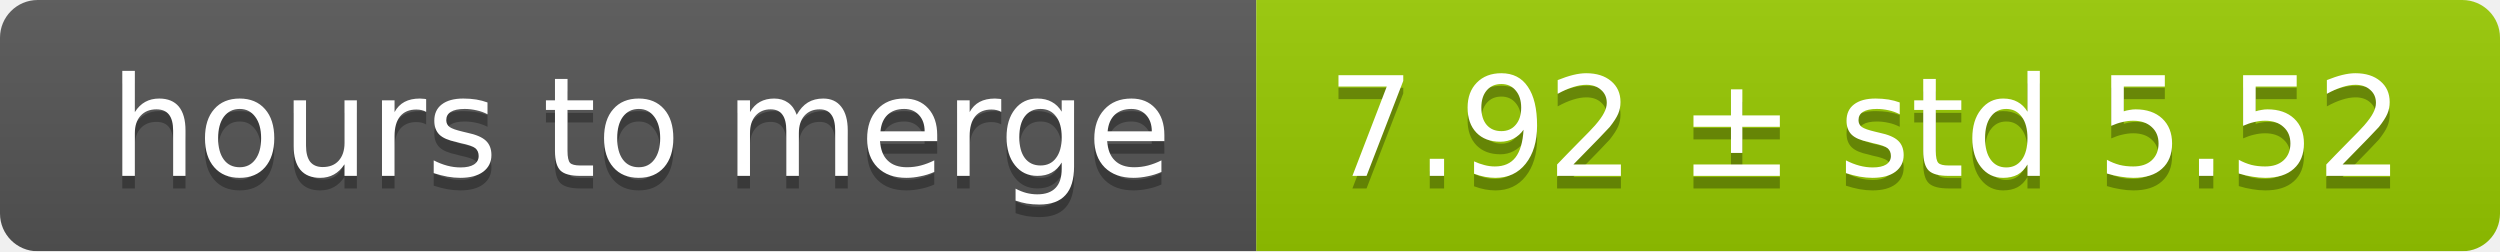
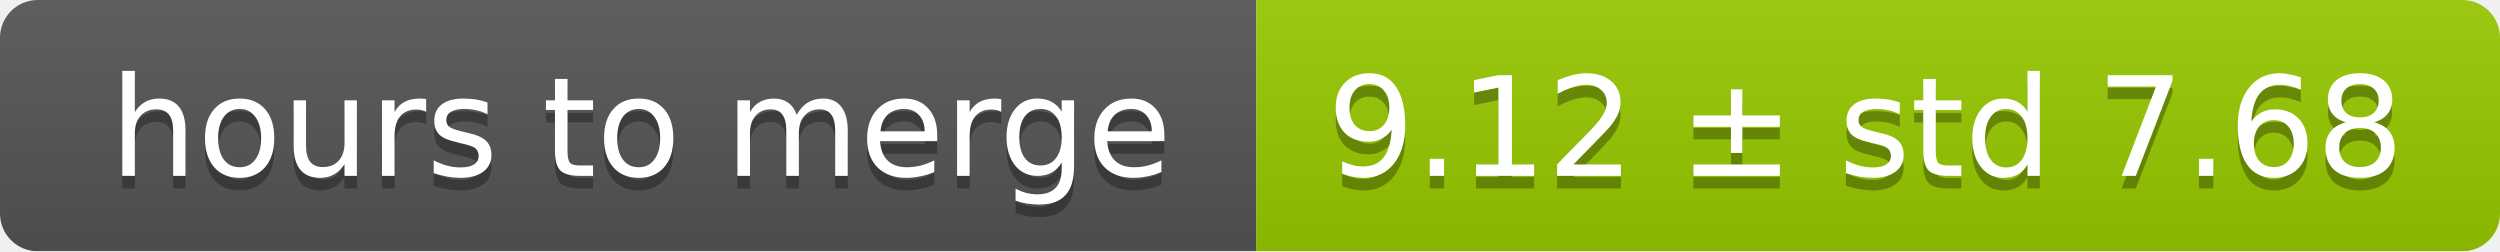
<svg xmlns="http://www.w3.org/2000/svg" width="199" height="20">
  <linearGradient id="smooth" x2="0" y2="100%">
    <stop offset="0" stop-color="#bbb" stop-opacity=".1" />
    <stop offset="1" stop-opacity=".1" />
  </linearGradient>
  <mask id="round">
    <rect width="199" height="20" rx="3" fill="#fff" />
  </mask>
  <g mask="url(#round)">
    <rect width="100" height="20" fill="#555" />
    <rect x="100" width="99" height="20" fill="#97ca00" />
    <rect width="199" height="20" fill="url(#smooth)" />
  </g>
  <g fill="#fff" text-anchor="middle" font-family="DejaVu Sans,Verdana,Geneva,sans-serif" font-size="11">
    <text x="51" y="15" fill="#010101" fill-opacity=".3">hours to merge</text>
    <text x="51" y="14">hours to merge</text>
-     <text x="148.5" y="15" fill="#010101" fill-opacity=".3">7.92 ± std 5.52</text>
-     <text x="148.5" y="14">7.92 ± std 5.52</text>
+     <text x="148.5" y="15" fill="#010101" fill-opacity=".3">9.12 ± std 7.68</text>
+     <text x="148.5" y="14">9.12 ± std 7.68</text>
  </g>
</svg>
